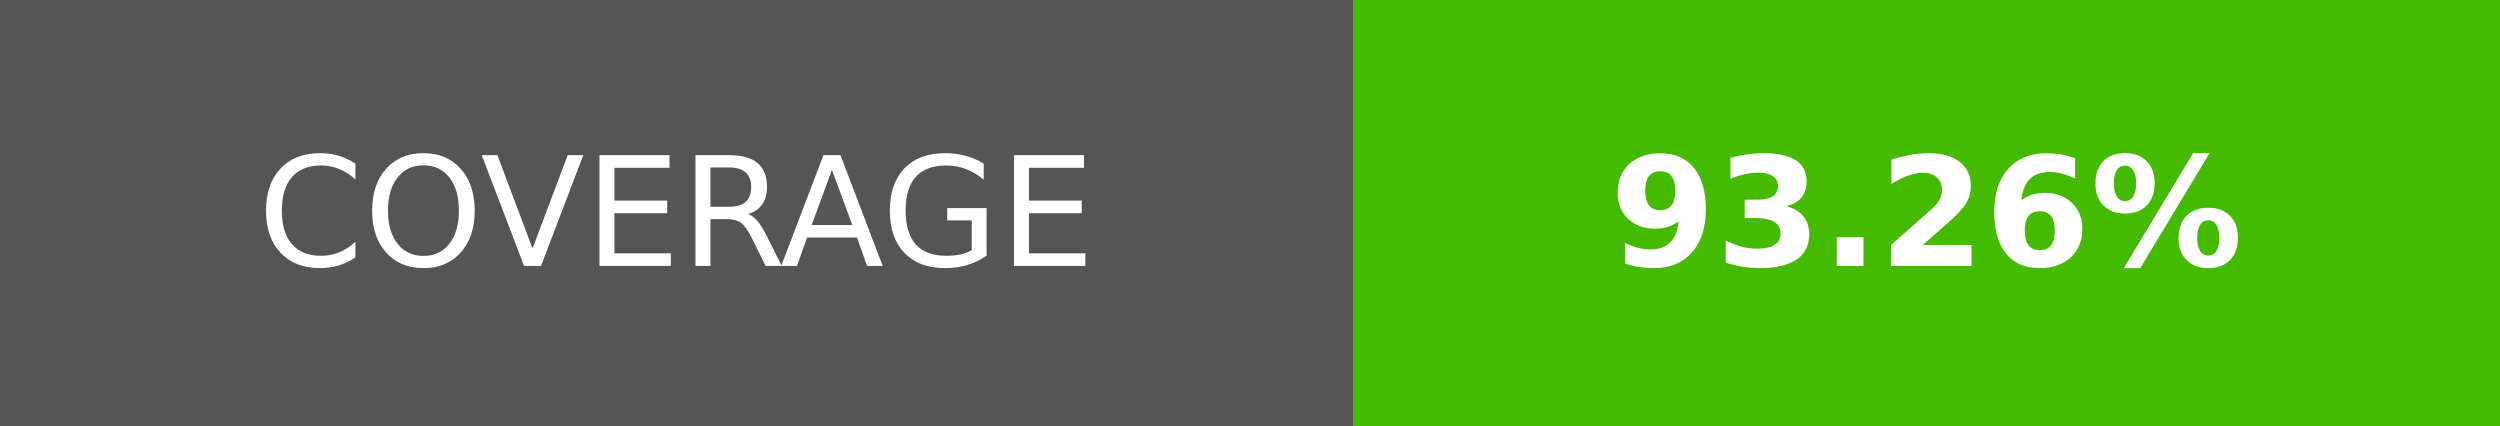
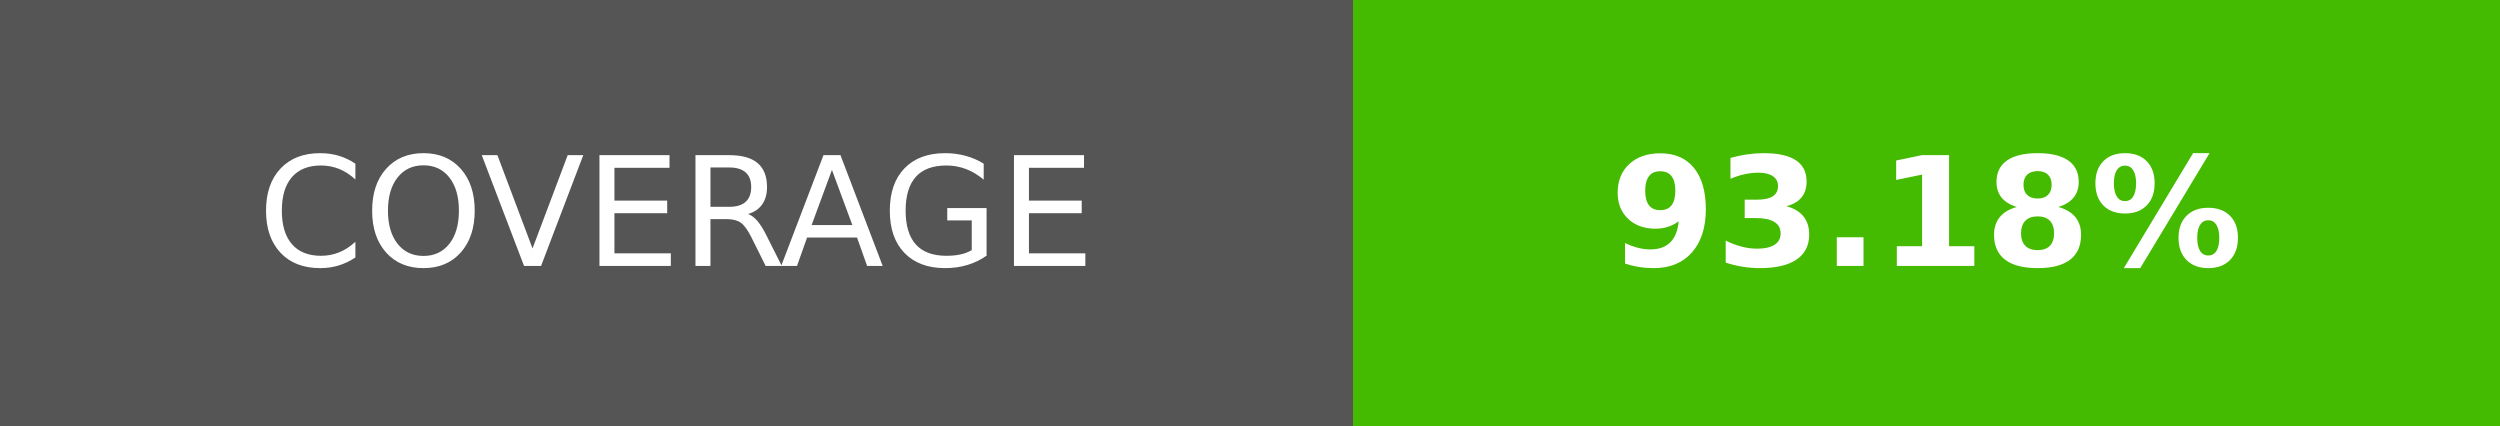
- <svg xmlns="http://www.w3.org/2000/svg" width="164.5" height="28" role="img" aria-label="COVERAGE: 93.26%">
+ <svg xmlns="http://www.w3.org/2000/svg" width="164.5" height="28" role="img" aria-label="COVERAGE: 93.18%">
  <g shape-rendering="crispEdges">
    <rect width="89" height="28" fill="#555" />
    <rect x="89" width="75.5" height="28" fill="#4b0" />
  </g>
  <g fill="#fff" text-anchor="middle" font-family="Verdana,Geneva,DejaVu Sans,sans-serif" text-rendering="geometricPrecision" font-size="100">
    <text transform="scale(.1)" x="445" y="175" textLength="650">COVERAGE</text>
-     <text transform="scale(.1)" x="1267.5" y="175" textLength="515" font-weight="bold">93.26%</text>
+     <text transform="scale(.1)" x="1267.5" y="175" textLength="515" font-weight="bold">93.18%</text>
  </g>
</svg>
